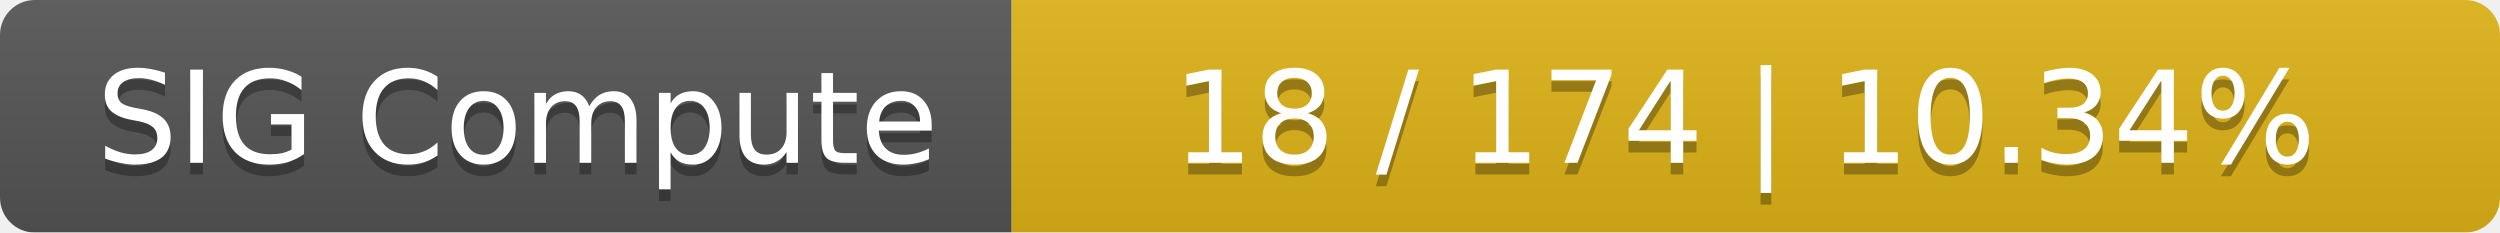
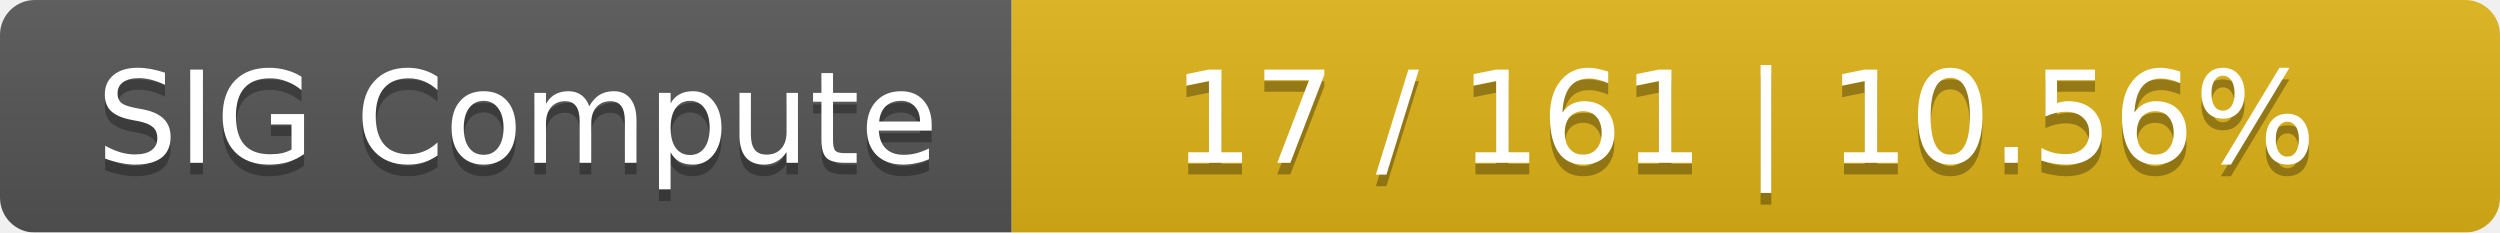
<svg xmlns="http://www.w3.org/2000/svg" width="215" height="20">
  <linearGradient id="smooth" x2="0" y2="100%">
    <stop offset="0" stop-color="#bbb" stop-opacity=".1" />
    <stop offset="1" stop-opacity=".1" />
  </linearGradient>
  <mask id="round">
    <rect width="215" height="20" rx="3" fill="#fff" />
  </mask>
  <g mask="url(#round)">
    <rect width="87" height="20" fill="#555" />
    <rect x="87" width="128" height="20" fill="#dfb317" />
    <rect width="215" height="20" fill="url(#smooth)" />
  </g>
  <g fill="#fff" text-anchor="middle" font-family="DejaVu Sans,Verdana,Geneva,sans-serif" font-size="11">
    <text x="44.5" y="15" fill="#010101" fill-opacity=".3">SIG Compute</text>
    <text x="44.5" y="14">SIG Compute</text>
-     <text x="150" y="15" fill="#010101" fill-opacity=".3">18 / 174    |    10.34%</text>
-     <text x="150" y="14">18 / 174    |    10.34%</text>
+     <text x="150" y="15" fill="#010101" fill-opacity=".3">17 / 161    |    10.56%</text>
+     <text x="150" y="14">17 / 161    |    10.56%</text>
  </g>
</svg>
